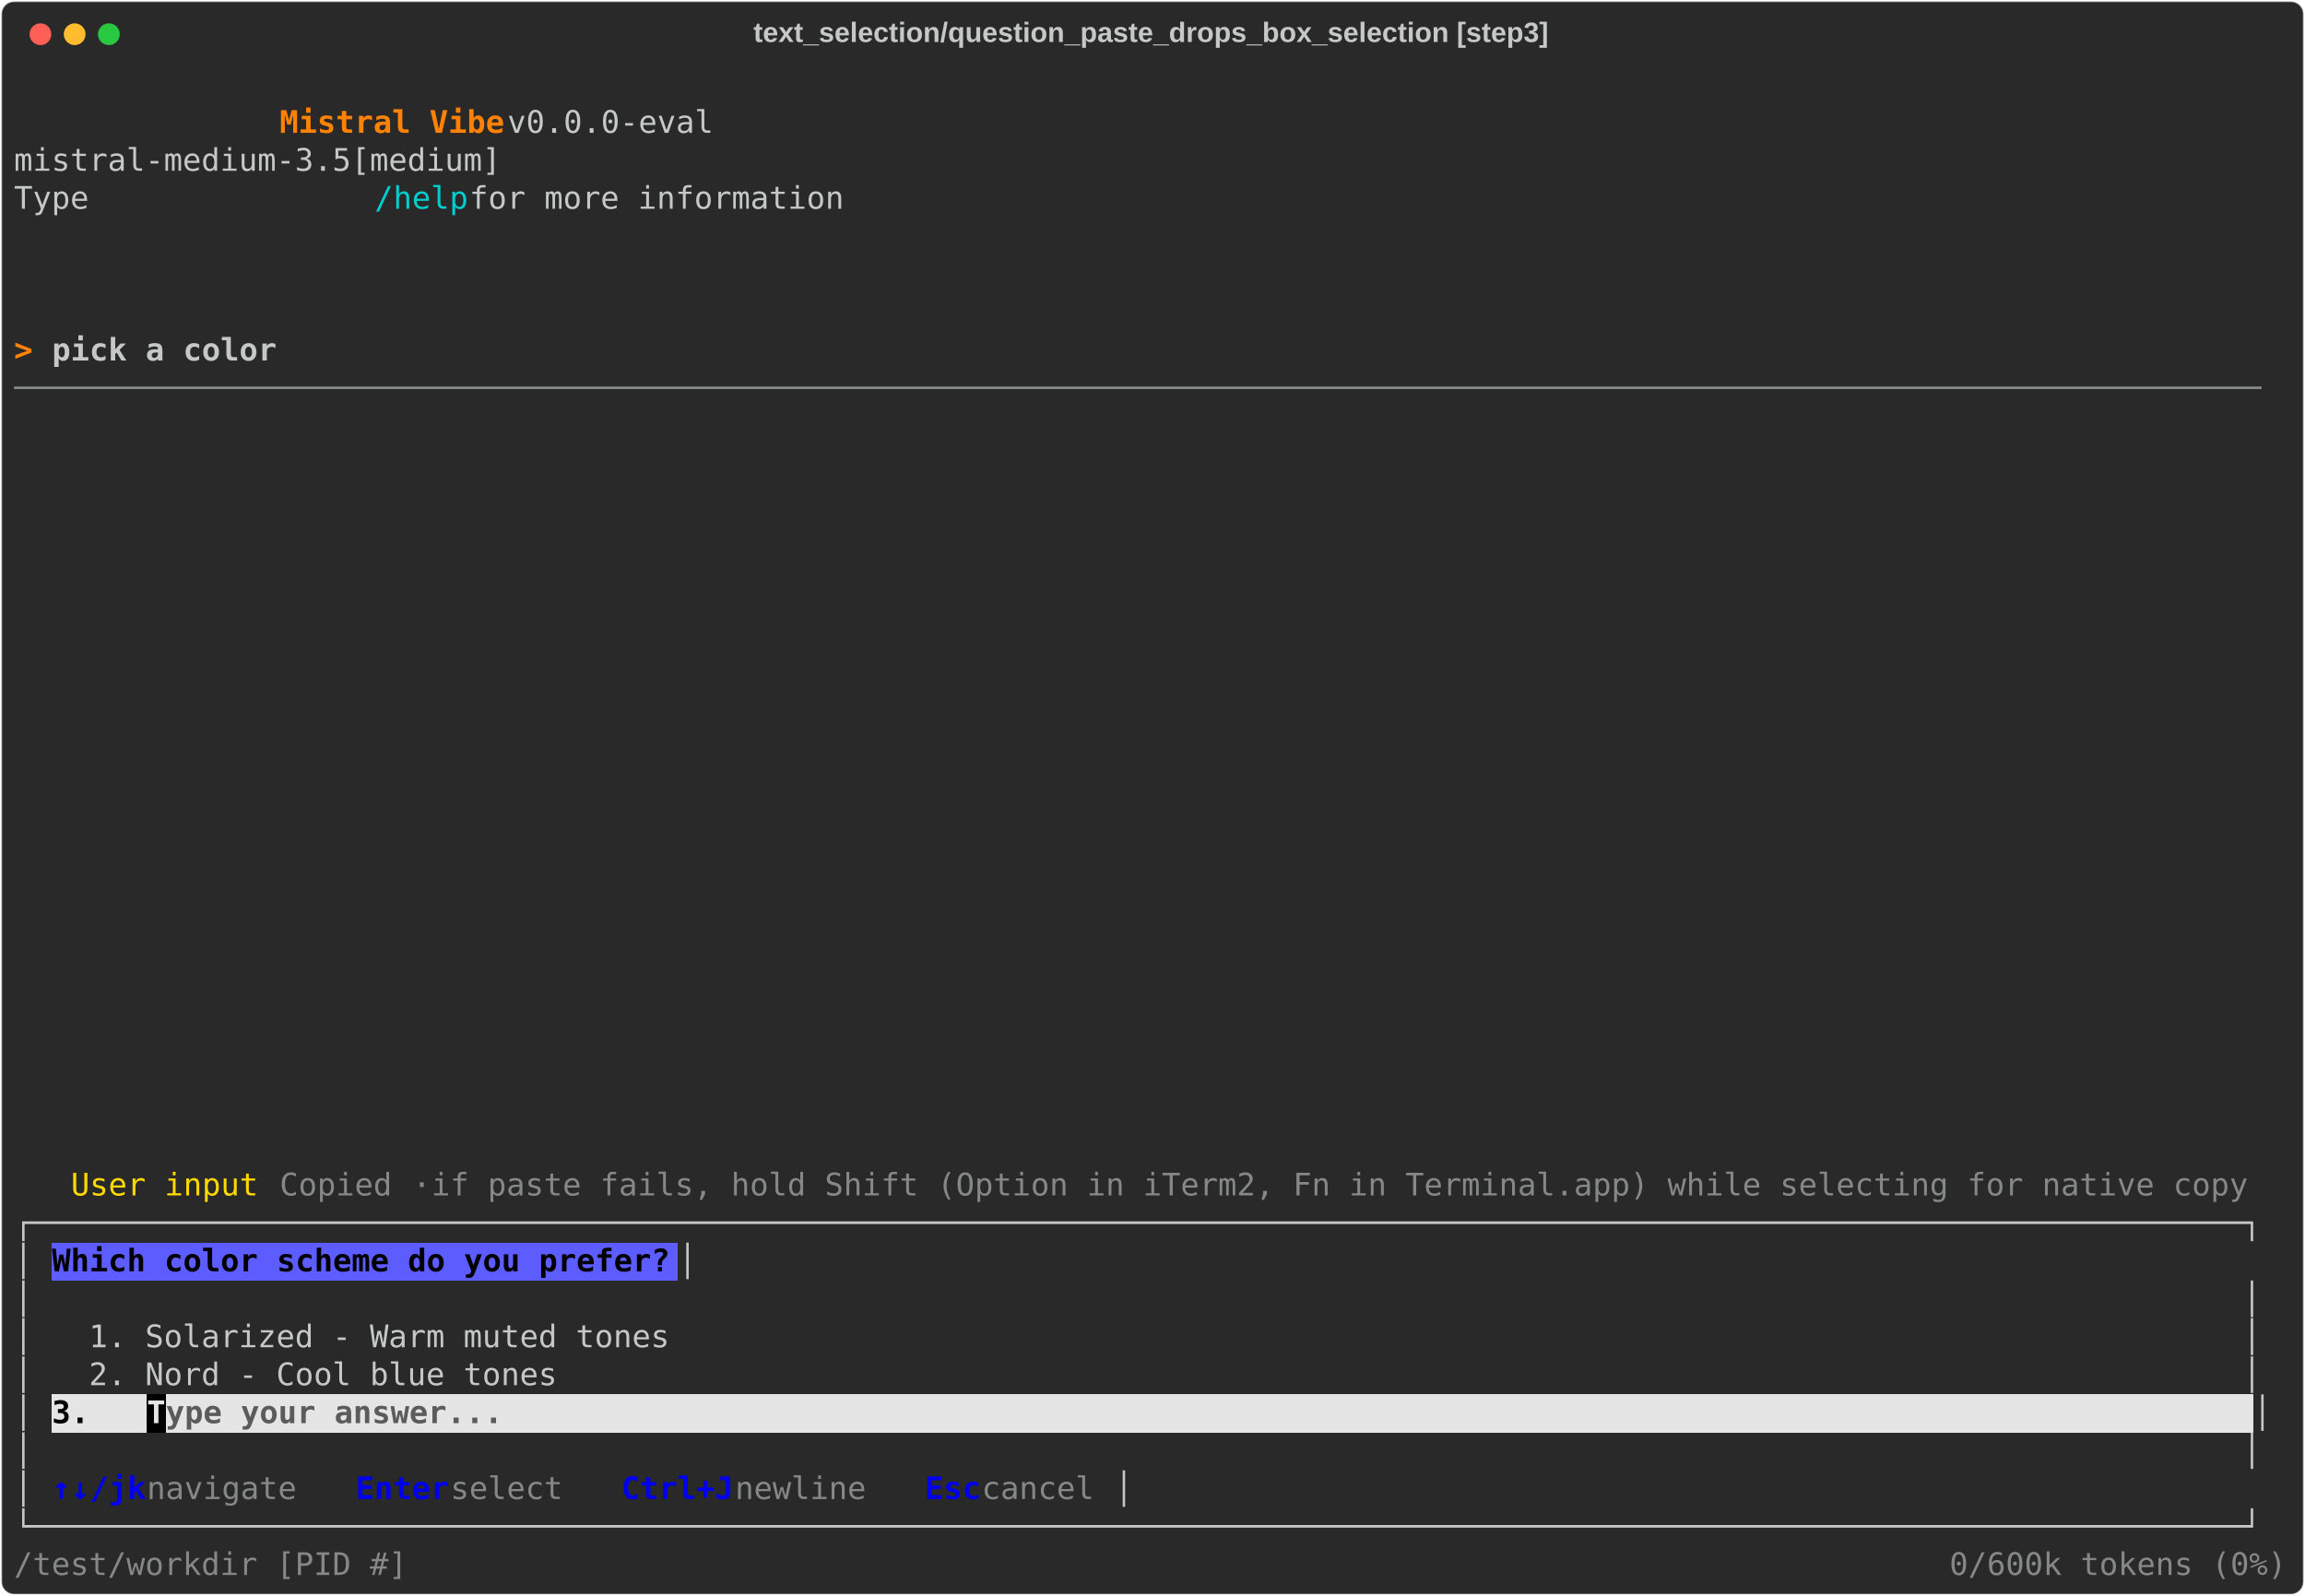
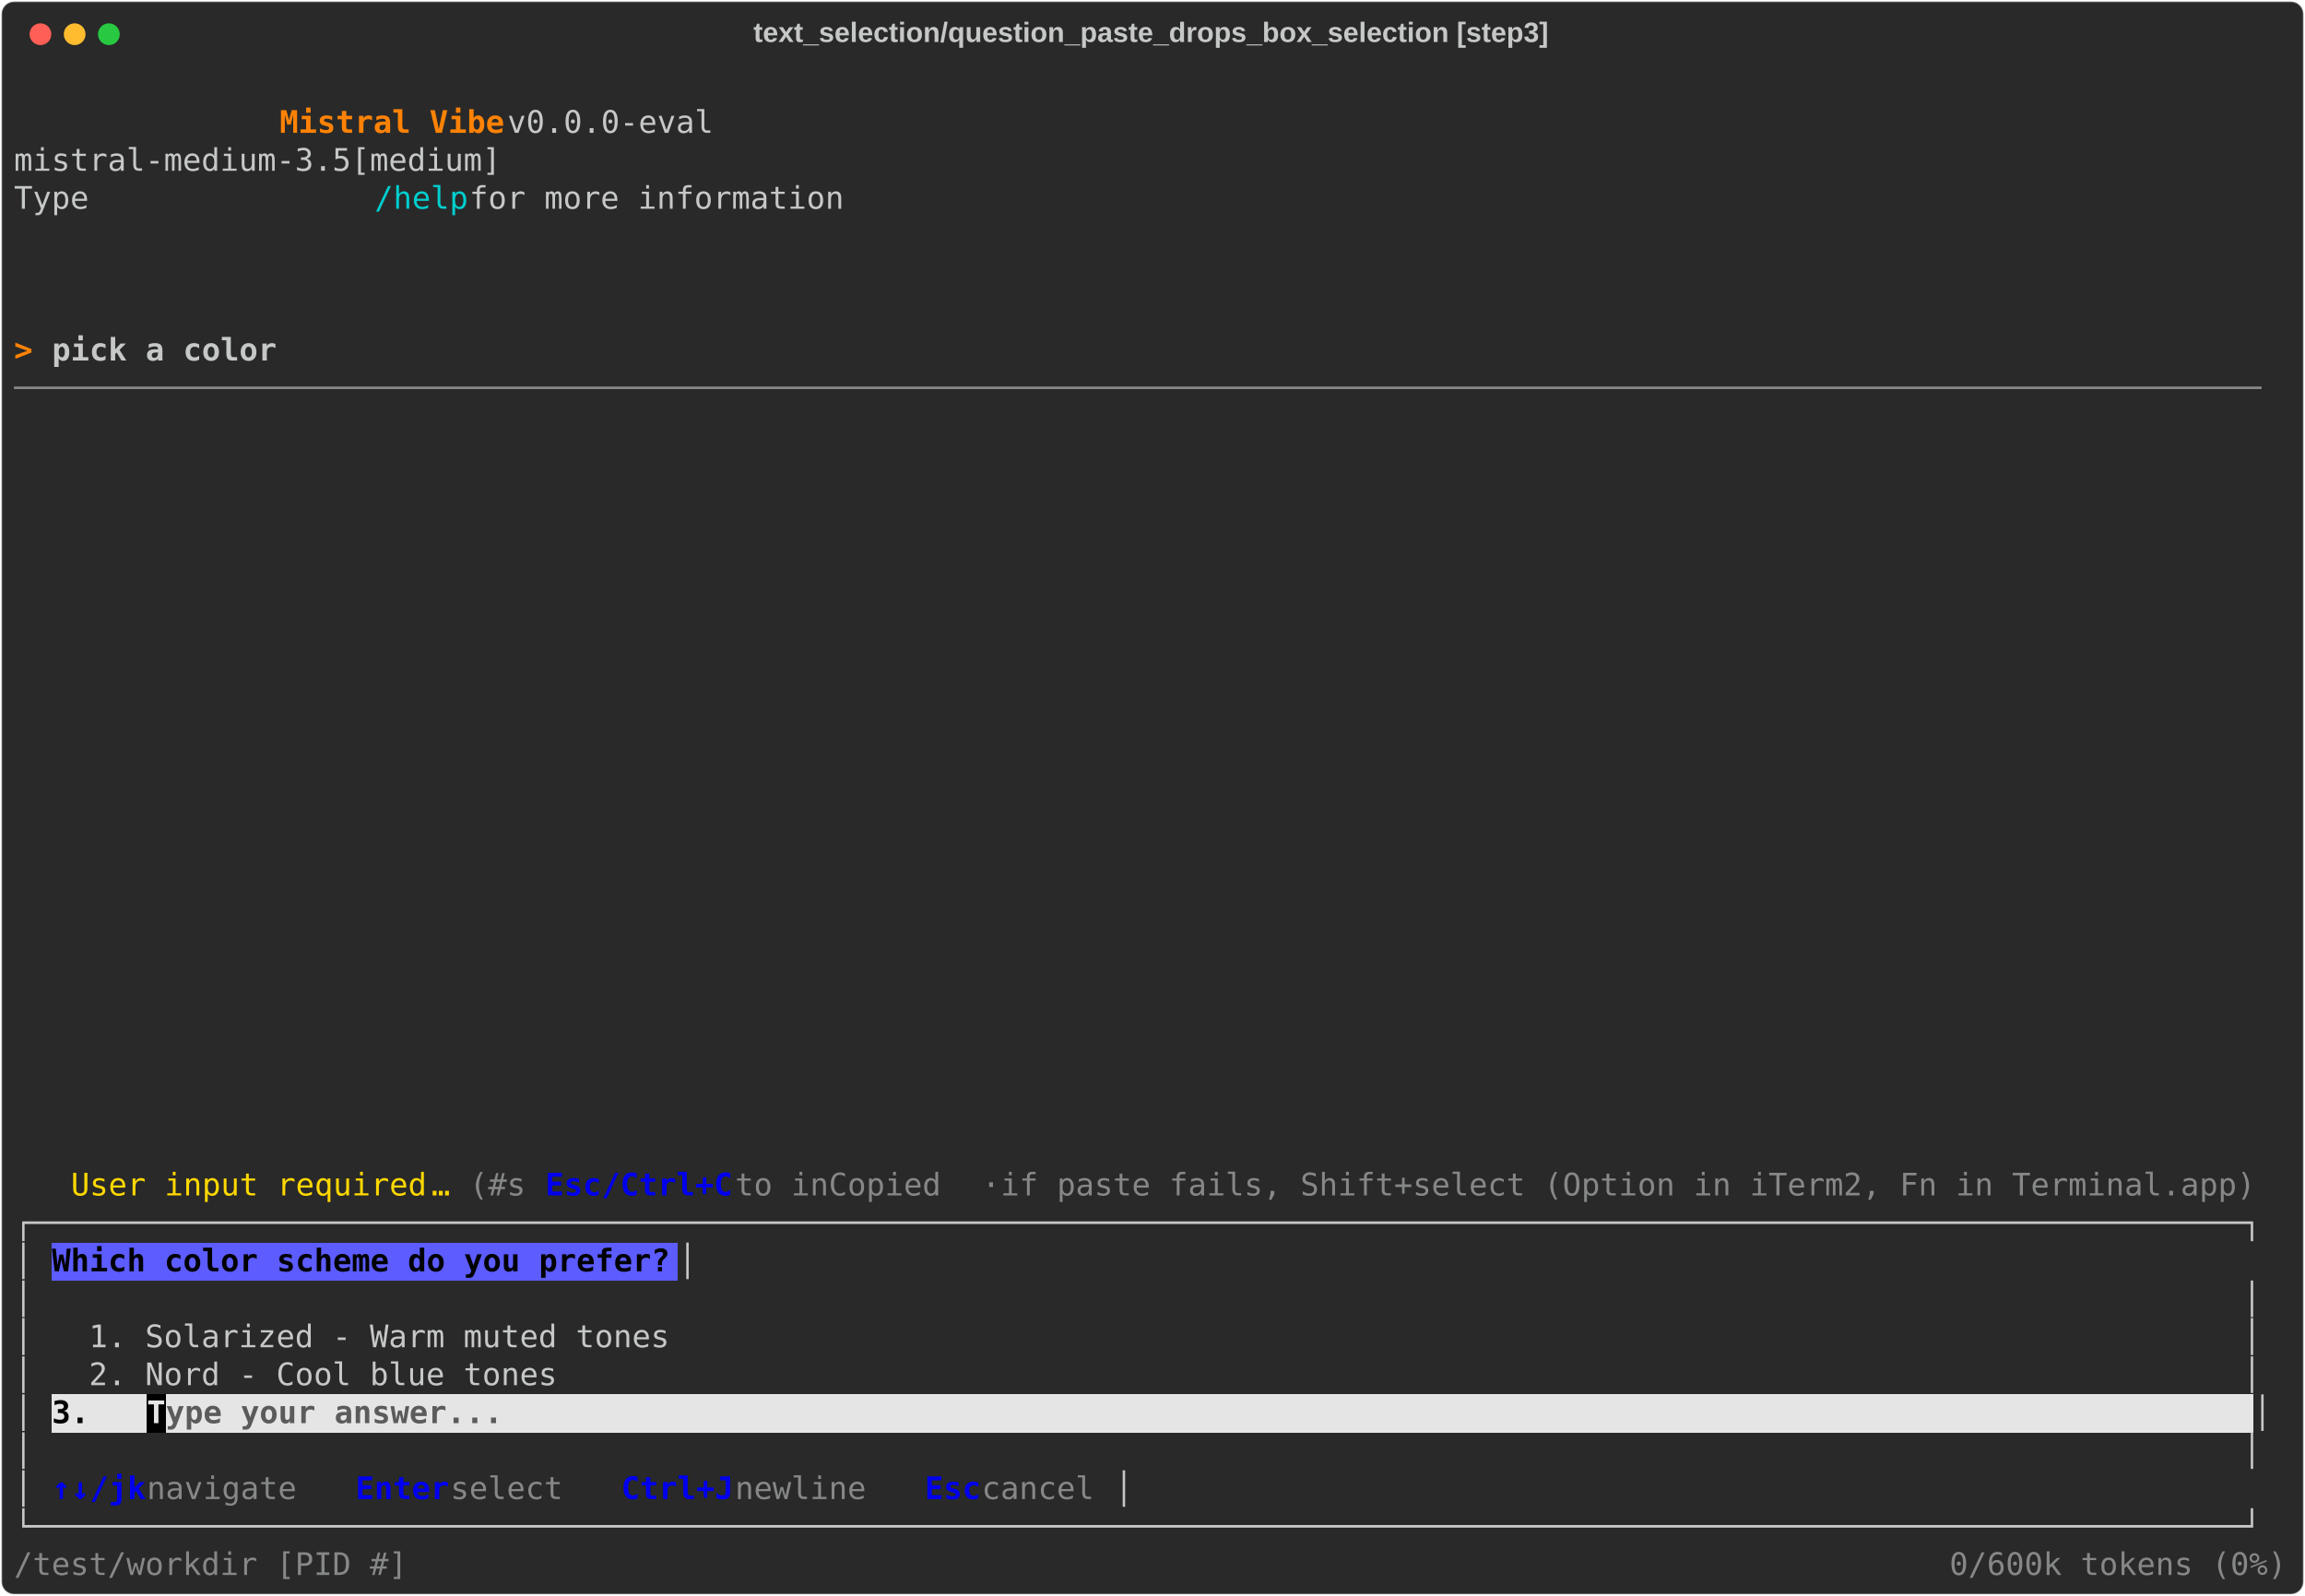
<svg xmlns="http://www.w3.org/2000/svg" class="rich-terminal" viewBox="0 0 1482 1026.0">
  <style>

    @font-face {
        font-family: "Fira Code";
        src: local("FiraCode-Regular"),
                url("https://cdnjs.cloudflare.com/ajax/libs/firacode/6.2.0/woff2/FiraCode-Regular.woff2") format("woff2"),
                url("https://cdnjs.cloudflare.com/ajax/libs/firacode/6.2.0/woff/FiraCode-Regular.woff") format("woff");
        font-style: normal;
        font-weight: 400;
    }
    @font-face {
        font-family: "Fira Code";
        src: local("FiraCode-Bold"),
                url("https://cdnjs.cloudflare.com/ajax/libs/firacode/6.2.0/woff2/FiraCode-Bold.woff2") format("woff2"),
                url("https://cdnjs.cloudflare.com/ajax/libs/firacode/6.2.0/woff/FiraCode-Bold.woff") format("woff");
        font-style: bold;
        font-weight: 700;
    }

    .vibe-matrix {
        font-family: Fira Code, monospace;
        font-size: 20px;
        line-height: 24.4px;
        font-variant-east-asian: full-width;
    }

    .vibe-title {
        font-size: 18px;
        font-weight: bold;
        font-family: arial;
    }

    .vibe-r1 { fill: #c5c8c6 }
.vibe-r2 { fill: #ff8205;font-weight: bold }
.vibe-r3 { fill: #00cdcd }
.vibe-r4 { fill: #c5c8c6;font-weight: bold }
.vibe-r5 { fill: #868887 }
.vibe-r6 { fill: #ffd800 }
- .vibe-r7 { fill: #000000;font-weight: bold }
- .vibe-r8 { fill: #e5e5e5;font-weight: bold }
- .vibe-r9 { fill: #5b5b5b;font-weight: bold }
- .vibe-r10 { fill: #0000ee;font-weight: bold }
+ .vibe-r7 { fill: #0000ee;font-weight: bold }
+ .vibe-r8 { fill: #000000;font-weight: bold }
+ .vibe-r9 { fill: #e5e5e5;font-weight: bold }
+ .vibe-r10 { fill: #5b5b5b;font-weight: bold }
    </style>
  <defs>
    <clipPath id="vibe-clip-terminal">
      <rect x="0" y="0" width="1463.0" height="975.0" />
    </clipPath>
    <clipPath id="vibe-line-0">
      <rect x="0" y="1.5" width="1464" height="24.65" />
    </clipPath>
    <clipPath id="vibe-line-1">
      <rect x="0" y="25.9" width="1464" height="24.65" />
    </clipPath>
    <clipPath id="vibe-line-2">
      <rect x="0" y="50.3" width="1464" height="24.65" />
    </clipPath>
    <clipPath id="vibe-line-3">
      <rect x="0" y="74.7" width="1464" height="24.65" />
    </clipPath>
    <clipPath id="vibe-line-4">
      <rect x="0" y="99.1" width="1464" height="24.65" />
    </clipPath>
    <clipPath id="vibe-line-5">
      <rect x="0" y="123.5" width="1464" height="24.65" />
    </clipPath>
    <clipPath id="vibe-line-6">
      <rect x="0" y="147.9" width="1464" height="24.65" />
    </clipPath>
    <clipPath id="vibe-line-7">
      <rect x="0" y="172.3" width="1464" height="24.65" />
    </clipPath>
    <clipPath id="vibe-line-8">
      <rect x="0" y="196.7" width="1464" height="24.65" />
    </clipPath>
    <clipPath id="vibe-line-9">
      <rect x="0" y="221.1" width="1464" height="24.65" />
    </clipPath>
    <clipPath id="vibe-line-10">
      <rect x="0" y="245.5" width="1464" height="24.65" />
    </clipPath>
    <clipPath id="vibe-line-11">
      <rect x="0" y="269.9" width="1464" height="24.65" />
    </clipPath>
    <clipPath id="vibe-line-12">
      <rect x="0" y="294.3" width="1464" height="24.65" />
    </clipPath>
    <clipPath id="vibe-line-13">
      <rect x="0" y="318.7" width="1464" height="24.65" />
    </clipPath>
    <clipPath id="vibe-line-14">
      <rect x="0" y="343.1" width="1464" height="24.65" />
    </clipPath>
    <clipPath id="vibe-line-15">
      <rect x="0" y="367.5" width="1464" height="24.65" />
    </clipPath>
    <clipPath id="vibe-line-16">
      <rect x="0" y="391.9" width="1464" height="24.65" />
    </clipPath>
    <clipPath id="vibe-line-17">
      <rect x="0" y="416.3" width="1464" height="24.65" />
    </clipPath>
    <clipPath id="vibe-line-18">
      <rect x="0" y="440.7" width="1464" height="24.65" />
    </clipPath>
    <clipPath id="vibe-line-19">
      <rect x="0" y="465.1" width="1464" height="24.65" />
    </clipPath>
    <clipPath id="vibe-line-20">
      <rect x="0" y="489.5" width="1464" height="24.65" />
    </clipPath>
    <clipPath id="vibe-line-21">
      <rect x="0" y="513.9" width="1464" height="24.65" />
    </clipPath>
    <clipPath id="vibe-line-22">
      <rect x="0" y="538.3" width="1464" height="24.65" />
    </clipPath>
    <clipPath id="vibe-line-23">
      <rect x="0" y="562.7" width="1464" height="24.65" />
    </clipPath>
    <clipPath id="vibe-line-24">
      <rect x="0" y="587.1" width="1464" height="24.65" />
    </clipPath>
    <clipPath id="vibe-line-25">
      <rect x="0" y="611.5" width="1464" height="24.65" />
    </clipPath>
    <clipPath id="vibe-line-26">
      <rect x="0" y="635.9" width="1464" height="24.65" />
    </clipPath>
    <clipPath id="vibe-line-27">
      <rect x="0" y="660.3" width="1464" height="24.65" />
    </clipPath>
    <clipPath id="vibe-line-28">
      <rect x="0" y="684.7" width="1464" height="24.65" />
    </clipPath>
    <clipPath id="vibe-line-29">
      <rect x="0" y="709.1" width="1464" height="24.65" />
    </clipPath>
    <clipPath id="vibe-line-30">
      <rect x="0" y="733.5" width="1464" height="24.65" />
    </clipPath>
    <clipPath id="vibe-line-31">
      <rect x="0" y="757.9" width="1464" height="24.65" />
    </clipPath>
    <clipPath id="vibe-line-32">
      <rect x="0" y="782.3" width="1464" height="24.65" />
    </clipPath>
    <clipPath id="vibe-line-33">
      <rect x="0" y="806.7" width="1464" height="24.65" />
    </clipPath>
    <clipPath id="vibe-line-34">
      <rect x="0" y="831.1" width="1464" height="24.65" />
    </clipPath>
    <clipPath id="vibe-line-35">
      <rect x="0" y="855.5" width="1464" height="24.65" />
    </clipPath>
    <clipPath id="vibe-line-36">
      <rect x="0" y="879.9" width="1464" height="24.65" />
    </clipPath>
    <clipPath id="vibe-line-37">
      <rect x="0" y="904.3" width="1464" height="24.65" />
    </clipPath>
    <clipPath id="vibe-line-38">
      <rect x="0" y="928.7" width="1464" height="24.65" />
    </clipPath>
  </defs>
  <rect fill="#292929" stroke="rgba(255,255,255,0.35)" stroke-width="1" x="1" y="1" width="1480" height="1024" rx="8" />
  <text class="vibe-title" fill="#c5c8c6" text-anchor="middle" x="740" y="27">text_selection/question_paste_drops_box_selection [step3]</text>
  <g transform="translate(26,22)">
    <circle cx="0" cy="0" r="7" fill="#ff5f57" />
    <circle cx="22" cy="0" r="7" fill="#febc2e" />
    <circle cx="44" cy="0" r="7" fill="#28c840" />
  </g>
  <g transform="translate(9, 41)" clip-path="url(#vibe-clip-terminal)">
    <rect fill="#5c5cff" x="24.4" y="757.9" width="402.6" height="24.65" shape-rendering="crispEdges" />
    <rect fill="#e5e5e5" x="24.4" y="855.5" width="61" height="24.65" shape-rendering="crispEdges" />
    <rect fill="#000000" x="85.4" y="855.5" width="12.2" height="24.65" shape-rendering="crispEdges" />
    <rect fill="#e5e5e5" x="97.6" y="855.5" width="219.6" height="24.65" shape-rendering="crispEdges" />
    <rect fill="#e5e5e5" x="317.2" y="855.5" width="1122.4" height="24.65" shape-rendering="crispEdges" />
    <g class="vibe-matrix">
      <text class="vibe-r1" x="1464" y="20" textLength="12.2" clip-path="url(#vibe-line-0)">
</text>
      <text class="vibe-r2" x="170.8 183 195.2 207.4 219.6 231.8 244 256.2 268.4 280.6 292.8 305" y="44.4" clip-path="url(#vibe-line-1)" style="font-variant-ligatures:none;font-kerning:none">Mistral Vibe</text>
      <text class="vibe-r1" x="317.2 329.4 341.6 353.8 366 378.2 390.4 402.6 414.8 427 439.2 451.4 463.6 475.8 488 500.2 512.4 524.6 536.8 549 561.2 573.4 585.6 597.8 610 622.2 634.4 646.6 658.8 671 683.2 695.4 707.6 719.8 732 744.2 756.4 768.6 780.8 793 805.2 817.4 829.6 841.8 854 866.2 878.4 890.6 902.8 915 927.2 939.4 951.6 963.8 976 988.2 1000.4 1012.6 1024.8 1037 1049.2 1061.4 1073.6 1085.8 1098 1110.2 1122.4 1134.6 1146.8 1159 1171.2 1183.4 1195.6 1207.8 1220 1232.2 1244.4 1256.6 1268.8 1281 1293.2 1305.4 1317.6 1329.8 1342 1354.2 1366.4 1378.6 1390.8 1403 1415.2 1427.4 1439.6 1451.8" y="44.4" clip-path="url(#vibe-line-1)" style="font-variant-ligatures:none;font-kerning:none"> v0.0.0-eval                                                                                  </text>
      <text class="vibe-r1" x="1464" y="44.4" textLength="12.2" clip-path="url(#vibe-line-1)">
</text>
      <text class="vibe-r1" x="0 12.2 24.4 36.6 48.8 61 73.2 85.4 97.6 109.8 122 134.2 146.4 158.6 170.8 183 195.2 207.4 219.6 231.8 244 256.2 268.4 280.6 292.8 305 317.2 329.4 341.6 353.8 366 378.2 390.4 402.6 414.8 427 439.2 451.4 463.6 475.8 488 500.2 512.4 524.6 536.8 549 561.2 573.4 585.6 597.8 610 622.2 634.4 646.6 658.8 671 683.2 695.4 707.6 719.8 732 744.2 756.4 768.6 780.8 793 805.2 817.4 829.6 841.8 854 866.2 878.4 890.6 902.8 915 927.2 939.4 951.6 963.8 976 988.2 1000.4 1012.6 1024.8 1037 1049.2 1061.4 1073.6 1085.8 1098 1110.2 1122.4 1134.6 1146.8 1159 1171.2 1183.4 1195.6 1207.8 1220 1232.2 1244.4 1256.6 1268.8 1281 1293.2 1305.4 1317.6 1329.8 1342 1354.2 1366.4 1378.6 1390.8 1403 1415.2 1427.4 1439.6 1451.8" y="68.8" clip-path="url(#vibe-line-2)" style="font-variant-ligatures:none;font-kerning:none">              mistral-medium-3.5[medium]                                                                                </text>
      <text class="vibe-r1" x="1464" y="68.8" textLength="12.2" clip-path="url(#vibe-line-2)">
</text>
      <text class="vibe-r1" x="0 12.2 24.4 36.6 48.8 61 73.2 85.4 97.6 109.8 122 134.2 146.4 158.6 170.8 183 195.2 207.4 219.6" y="93.2" clip-path="url(#vibe-line-3)" style="font-variant-ligatures:none;font-kerning:none">              Type </text>
      <text class="vibe-r3" x="231.8 244 256.2 268.4 280.6" y="93.2" clip-path="url(#vibe-line-3)" style="font-variant-ligatures:none;font-kerning:none">/help</text>
      <text class="vibe-r1" x="292.8 305 317.2 329.4 341.6 353.8 366 378.2 390.4 402.6 414.8 427 439.2 451.4 463.6 475.8 488 500.2 512.4 524.6 536.8 549 561.2 573.4 585.6 597.8 610 622.2 634.4 646.6 658.8 671 683.2 695.4 707.6 719.8 732 744.2 756.4 768.6 780.8 793 805.2 817.4 829.6 841.8 854 866.2 878.4 890.6 902.8 915 927.2 939.4 951.6 963.8 976 988.2 1000.4 1012.6 1024.8 1037 1049.2 1061.4 1073.6 1085.8 1098 1110.2 1122.4 1134.6 1146.8 1159 1171.2 1183.4 1195.6 1207.8 1220 1232.2 1244.4 1256.6 1268.8 1281 1293.2 1305.4 1317.6 1329.8 1342 1354.2 1366.4 1378.6 1390.8 1403 1415.2 1427.4 1439.6 1451.8" y="93.2" clip-path="url(#vibe-line-3)" style="font-variant-ligatures:none;font-kerning:none"> for more information                                                                           </text>
      <text class="vibe-r1" x="1464" y="93.2" textLength="12.2" clip-path="url(#vibe-line-3)">
</text>
      <text class="vibe-r1" x="1464" y="117.6" textLength="12.2" clip-path="url(#vibe-line-4)">
</text>
      <text class="vibe-r1" x="1464" y="142" textLength="12.2" clip-path="url(#vibe-line-5)">
</text>
      <text class="vibe-r1" x="1464" y="166.4" textLength="12.2" clip-path="url(#vibe-line-6)">
</text>
      <text class="vibe-r2" x="0 12.2" y="190.8" clip-path="url(#vibe-line-7)" style="font-variant-ligatures:none;font-kerning:none">&gt; </text>
      <text class="vibe-r4" x="24.4 36.6 48.8 61 73.2 85.4 97.6 109.8 122 134.2 146.4 158.6" y="190.8" clip-path="url(#vibe-line-7)" style="font-variant-ligatures:none;font-kerning:none">pick a color</text>
      <text class="vibe-r1" x="1464" y="190.8" textLength="12.2" clip-path="url(#vibe-line-7)">
</text>
      <text class="vibe-r5" x="0 12.2 24.4 36.6 48.8 61 73.2 85.4 97.6 109.8 122 134.2 146.4 158.6 170.8 183 195.2 207.4 219.6 231.8 244 256.2 268.4 280.6 292.8 305 317.2 329.4 341.6 353.8 366 378.2 390.4 402.6 414.8 427 439.2 451.4 463.6 475.8 488 500.2 512.4 524.6 536.8 549 561.2 573.4 585.6 597.8 610 622.2 634.4 646.6 658.8 671 683.2 695.4 707.6 719.8 732 744.2 756.4 768.6 780.8 793 805.2 817.4 829.6 841.8 854 866.2 878.4 890.6 902.8 915 927.2 939.4 951.6 963.8 976 988.2 1000.4 1012.6 1024.8 1037 1049.2 1061.4 1073.6 1085.8 1098 1110.2 1122.4 1134.6 1146.8 1159 1171.2 1183.4 1195.6 1207.8 1220 1232.2 1244.4 1256.6 1268.8 1281 1293.2 1305.4 1317.6 1329.8 1342 1354.2 1366.4 1378.6 1390.8 1403 1415.2 1427.4 1439.6 1451.8" y="215.2" clip-path="url(#vibe-line-8)" style="font-variant-ligatures:none;font-kerning:none">────────────────────────────────────────────────────────────────────────────────────────────────────────────────────────</text>
      <text class="vibe-r1" x="1464" y="215.2" textLength="12.2" clip-path="url(#vibe-line-8)">
</text>
      <text class="vibe-r1" x="1464" y="239.6" textLength="12.2" clip-path="url(#vibe-line-9)">
</text>
      <text class="vibe-r1" x="1464" y="264" textLength="12.2" clip-path="url(#vibe-line-10)">
</text>
      <text class="vibe-r1" x="1464" y="288.4" textLength="12.2" clip-path="url(#vibe-line-11)">
</text>
      <text class="vibe-r1" x="1464" y="312.8" textLength="12.2" clip-path="url(#vibe-line-12)">
</text>
      <text class="vibe-r1" x="1464" y="337.2" textLength="12.2" clip-path="url(#vibe-line-13)">
</text>
      <text class="vibe-r1" x="1464" y="361.6" textLength="12.2" clip-path="url(#vibe-line-14)">
</text>
      <text class="vibe-r1" x="1464" y="386" textLength="12.2" clip-path="url(#vibe-line-15)">
</text>
      <text class="vibe-r1" x="1464" y="410.4" textLength="12.2" clip-path="url(#vibe-line-16)">
</text>
      <text class="vibe-r1" x="1464" y="434.8" textLength="12.2" clip-path="url(#vibe-line-17)">
</text>
      <text class="vibe-r1" x="1464" y="459.2" textLength="12.2" clip-path="url(#vibe-line-18)">
</text>
      <text class="vibe-r1" x="1464" y="483.6" textLength="12.2" clip-path="url(#vibe-line-19)">
</text>
      <text class="vibe-r1" x="1464" y="508" textLength="12.2" clip-path="url(#vibe-line-20)">
</text>
      <text class="vibe-r1" x="1464" y="532.4" textLength="12.2" clip-path="url(#vibe-line-21)">
</text>
      <text class="vibe-r1" x="1464" y="556.8" textLength="12.2" clip-path="url(#vibe-line-22)">
</text>
      <text class="vibe-r1" x="1464" y="581.2" textLength="12.2" clip-path="url(#vibe-line-23)">
</text>
      <text class="vibe-r1" x="1464" y="605.6" textLength="12.2" clip-path="url(#vibe-line-24)">
</text>
      <text class="vibe-r1" x="1464" y="630" textLength="12.2" clip-path="url(#vibe-line-25)">
</text>
      <text class="vibe-r1" x="1464" y="654.4" textLength="12.2" clip-path="url(#vibe-line-26)">
</text>
      <text class="vibe-r1" x="1464" y="678.8" textLength="12.2" clip-path="url(#vibe-line-27)">
</text>
      <text class="vibe-r1" x="1464" y="703.2" textLength="12.2" clip-path="url(#vibe-line-28)">
</text>
-       <text class="vibe-r6" x="36.6 48.8 61 73.2 85.4 97.6 109.8 122 134.2 146.4 158.6" y="727.6" clip-path="url(#vibe-line-29)" style="font-variant-ligatures:none;font-kerning:none">User input </text>
-       <text class="vibe-r5" x="170.8 183 195.2 207.4 219.6 231.8 244" y="727.6" clip-path="url(#vibe-line-29)" style="font-variant-ligatures:none;font-kerning:none">Copied </text>
-       <text class="vibe-r5" x="256.2" y="727.6" textLength="12.2" clip-path="url(#vibe-line-29)">·</text>
-       <text class="vibe-r5" x="268.4 280.6 292.8 305 317.2 329.4 341.6 353.8 366 378.2 390.4 402.6 414.8 427 439.2 451.4 463.6 475.8 488 500.2 512.4 524.6 536.8 549 561.2 573.4 585.6 597.8 610 622.2 634.4 646.6 658.8 671 683.2 695.4 707.6 719.8 732 744.2 756.4 768.6 780.8 793 805.2 817.4 829.6 841.8 854 866.2 878.4 890.6 902.8 915 927.2 939.4 951.6 963.8 976 988.2 1000.4 1012.6 1024.8 1037 1049.2 1061.4 1073.6 1085.8 1098 1110.2 1122.4 1134.6 1146.8 1159 1171.2 1183.4 1195.6 1207.8 1220 1232.2 1244.4 1256.6 1268.8 1281 1293.2 1305.4 1317.6 1329.8 1342 1354.2 1366.4 1378.6 1390.8 1403 1415.2 1427.4 1439.6 1451.8" y="727.6" clip-path="url(#vibe-line-29)" style="font-variant-ligatures:none;font-kerning:none"> if paste fails, hold Shift (Option in iTerm2, Fn in Terminal.app) while selecting for native copy</text>
+       <text class="vibe-r6" x="36.6 48.8 61 73.2 85.4 97.6 109.8 122 134.2 146.4 158.6 170.8 183 195.2 207.4 219.6 231.8 244 256.2" y="727.6" clip-path="url(#vibe-line-29)" style="font-variant-ligatures:none;font-kerning:none">User input required</text>
+       <text class="vibe-r6" x="268.4" y="727.6" textLength="12.2" clip-path="url(#vibe-line-29)">…</text>
+       <text class="vibe-r5" x="292.8 305 317.2 329.4" y="727.6" clip-path="url(#vibe-line-29)" style="font-variant-ligatures:none;font-kerning:none">(#s </text>
+       <text class="vibe-r7" x="341.6 353.8 366 378.2 390.4 402.6 414.8 427 439.2 451.4" y="727.6" clip-path="url(#vibe-line-29)" style="font-variant-ligatures:none;font-kerning:none">Esc/Ctrl+C</text>
+       <text class="vibe-r5" x="463.6 475.8 488 500.2 512.4 524.6 536.8 549 561.2 573.4 585.6 597.8 610" y="727.6" clip-path="url(#vibe-line-29)" style="font-variant-ligatures:none;font-kerning:none"> to inCopied </text>
+       <text class="vibe-r5" x="622.2" y="727.6" textLength="12.2" clip-path="url(#vibe-line-29)">·</text>
+       <text class="vibe-r5" x="634.4 646.6 658.8 671 683.2 695.4 707.6 719.8 732 744.2 756.4 768.6 780.8 793 805.2 817.4 829.6 841.8 854 866.2 878.4 890.6 902.8 915 927.2 939.4 951.6 963.8 976 988.2 1000.4 1012.6 1024.8 1037 1049.2 1061.4 1073.6 1085.8 1098 1110.2 1122.4 1134.6 1146.8 1159 1171.2 1183.4 1195.6 1207.8 1220 1232.2 1244.4 1256.6 1268.8 1281 1293.2 1305.4 1317.6 1329.8 1342 1354.2 1366.4 1378.6 1390.8 1403 1415.2 1427.4 1439.6 1451.8" y="727.6" clip-path="url(#vibe-line-29)" style="font-variant-ligatures:none;font-kerning:none"> if paste fails, Shift+select (Option in iTerm2, Fn in Terminal.app)</text>
      <text class="vibe-r1" x="1464" y="727.6" textLength="12.2" clip-path="url(#vibe-line-29)">
</text>
      <text class="vibe-r1" x="0 12.2 24.4 36.6 48.8 61 73.2 85.4 97.6 109.8 122 134.2 146.4 158.6 170.8 183 195.2 207.4 219.6 231.8 244 256.2 268.4 280.6 292.8 305 317.2 329.4 341.6 353.8 366 378.2 390.4 402.6 414.8 427 439.2 451.4 463.6 475.8 488 500.2 512.4 524.6 536.8 549 561.2 573.4 585.6 597.8 610 622.2 634.4 646.6 658.8 671 683.2 695.4 707.6 719.8 732 744.2 756.4 768.6 780.8 793 805.2 817.4 829.6 841.8 854 866.2 878.4 890.6 902.8 915 927.2 939.4 951.6 963.8 976 988.2 1000.4 1012.6 1024.8 1037 1049.2 1061.4 1073.6 1085.8 1098 1110.2 1122.4 1134.6 1146.8 1159 1171.2 1183.4 1195.6 1207.8 1220 1232.2 1244.4 1256.6 1268.8 1281 1293.2 1305.4 1317.6 1329.8 1342 1354.2 1366.4 1378.6 1390.8 1403 1415.2 1427.4 1439.6 1451.8" y="752" clip-path="url(#vibe-line-30)" style="font-variant-ligatures:none;font-kerning:none">┌──────────────────────────────────────────────────────────────────────────────────────────────────────────────────────┐</text>
      <text class="vibe-r1" x="1464" y="752" textLength="12.2" clip-path="url(#vibe-line-30)">
</text>
      <text class="vibe-r1" x="0 12.2" y="776.4" clip-path="url(#vibe-line-31)" style="font-variant-ligatures:none;font-kerning:none">│ </text>
-       <text class="vibe-r7" x="24.4 36.6 48.8 61 73.2 85.4 97.6 109.8 122 134.2 146.4 158.6 170.8 183 195.2 207.4 219.6 231.8 244 256.2 268.4 280.6 292.8 305 317.2 329.4 341.6 353.8 366 378.2 390.4 402.6 414.8" y="776.4" clip-path="url(#vibe-line-31)" style="font-variant-ligatures:none;font-kerning:none">Which color scheme do you prefer?</text>
+       <text class="vibe-r8" x="24.4 36.6 48.8 61 73.2 85.4 97.6 109.8 122 134.2 146.4 158.6 170.8 183 195.2 207.4 219.6 231.8 244 256.2 268.4 280.6 292.8 305 317.2 329.4 341.6 353.8 366 378.2 390.4 402.6 414.8" y="776.4" clip-path="url(#vibe-line-31)" style="font-variant-ligatures:none;font-kerning:none">Which color scheme do you prefer?</text>
      <text class="vibe-r1" x="427 439.2 451.4 463.6 475.8 488 500.2 512.4 524.6 536.8 549 561.2 573.4 585.6 597.8 610 622.2 634.4 646.6 658.8 671 683.2 695.4 707.6 719.8 732 744.2 756.4 768.6 780.8 793 805.2 817.4 829.6 841.8 854 866.2 878.4 890.6 902.8 915 927.2 939.4 951.6 963.8 976 988.2 1000.4 1012.6 1024.8 1037 1049.2 1061.4 1073.6 1085.8 1098 1110.2 1122.4 1134.6 1146.8 1159 1171.2 1183.4 1195.6 1207.8 1220 1232.2 1244.4 1256.6 1268.8 1281 1293.2 1305.4 1317.6 1329.8 1342 1354.2 1366.4 1378.6 1390.8 1403 1415.2 1427.4 1439.6 1451.8" y="776.4" clip-path="url(#vibe-line-31)" style="font-variant-ligatures:none;font-kerning:none">                                                                                    │</text>
      <text class="vibe-r1" x="1464" y="776.4" textLength="12.2" clip-path="url(#vibe-line-31)">
</text>
      <text class="vibe-r1" x="0 12.2 24.4 36.6 48.8 61 73.2 85.4 97.6 109.8 122 134.2 146.4 158.6 170.8 183 195.2 207.4 219.6 231.8 244 256.2 268.4 280.6 292.8 305 317.2 329.4 341.6 353.8 366 378.2 390.4 402.6 414.8 427 439.2 451.4 463.6 475.8 488 500.2 512.4 524.6 536.8 549 561.2 573.4 585.6 597.8 610 622.2 634.4 646.6 658.8 671 683.2 695.4 707.6 719.8 732 744.2 756.4 768.6 780.8 793 805.2 817.4 829.6 841.8 854 866.2 878.4 890.6 902.8 915 927.2 939.4 951.6 963.8 976 988.2 1000.4 1012.6 1024.8 1037 1049.2 1061.4 1073.6 1085.8 1098 1110.2 1122.4 1134.6 1146.8 1159 1171.2 1183.4 1195.6 1207.8 1220 1232.2 1244.4 1256.6 1268.8 1281 1293.2 1305.4 1317.6 1329.8 1342 1354.2 1366.4 1378.6 1390.8 1403 1415.2 1427.4 1439.6 1451.8" y="800.8" clip-path="url(#vibe-line-32)" style="font-variant-ligatures:none;font-kerning:none">│                                                                                                                      │</text>
      <text class="vibe-r1" x="1464" y="800.8" textLength="12.2" clip-path="url(#vibe-line-32)">
</text>
      <text class="vibe-r1" x="0 12.2 24.4 36.6 48.8 61 73.2 85.4 97.6 109.8 122 134.2 146.4 158.6 170.8 183 195.2 207.4 219.6 231.8 244 256.2 268.4 280.6 292.8 305 317.2 329.4 341.6 353.8 366 378.2 390.4 402.6 414.8 427 439.2 451.4 463.6 475.8 488 500.2 512.4 524.6 536.8 549 561.2 573.4 585.6 597.8 610 622.2 634.4 646.6 658.8 671 683.2 695.4 707.6 719.8 732 744.2 756.4 768.6 780.8 793 805.2 817.4 829.6 841.8 854 866.2 878.4 890.6 902.8 915 927.2 939.4 951.6 963.8 976 988.2 1000.4 1012.6 1024.8 1037 1049.2 1061.4 1073.6 1085.8 1098 1110.2 1122.4 1134.6 1146.8 1159 1171.2 1183.4 1195.6 1207.8 1220 1232.2 1244.4 1256.6 1268.8 1281 1293.2 1305.4 1317.6 1329.8 1342 1354.2 1366.4 1378.6 1390.8 1403 1415.2 1427.4 1439.6 1451.8" y="825.2" clip-path="url(#vibe-line-33)" style="font-variant-ligatures:none;font-kerning:none">│   1. Solarized - Warm muted tones                                                                                    │</text>
      <text class="vibe-r1" x="1464" y="825.2" textLength="12.2" clip-path="url(#vibe-line-33)">
</text>
      <text class="vibe-r1" x="0 12.2 24.4 36.6 48.8 61 73.2 85.4 97.6 109.8 122 134.2 146.4 158.6 170.8 183 195.2 207.4 219.6 231.8 244 256.2 268.4 280.6 292.8 305 317.2 329.4 341.6 353.8 366 378.2 390.4 402.6 414.8 427 439.2 451.4 463.6 475.8 488 500.2 512.4 524.6 536.8 549 561.2 573.4 585.6 597.8 610 622.2 634.4 646.6 658.8 671 683.2 695.4 707.6 719.8 732 744.2 756.4 768.6 780.8 793 805.2 817.4 829.6 841.8 854 866.2 878.4 890.6 902.8 915 927.2 939.4 951.6 963.8 976 988.2 1000.4 1012.6 1024.8 1037 1049.2 1061.4 1073.6 1085.8 1098 1110.2 1122.4 1134.6 1146.8 1159 1171.2 1183.4 1195.6 1207.8 1220 1232.2 1244.4 1256.6 1268.8 1281 1293.2 1305.4 1317.6 1329.8 1342 1354.2 1366.4 1378.6 1390.8 1403 1415.2 1427.4 1439.6 1451.8" y="849.6" clip-path="url(#vibe-line-34)" style="font-variant-ligatures:none;font-kerning:none">│   2. Nord - Cool blue tones                                                                                          │</text>
      <text class="vibe-r1" x="1464" y="849.6" textLength="12.2" clip-path="url(#vibe-line-34)">
</text>
      <text class="vibe-r1" x="0 12.2" y="874" clip-path="url(#vibe-line-35)" style="font-variant-ligatures:none;font-kerning:none">│ </text>
-       <text class="vibe-r7" x="24.4 36.6 48.8 61 73.2" y="874" clip-path="url(#vibe-line-35)" style="font-variant-ligatures:none;font-kerning:none">  3. </text>
-       <text class="vibe-r8" x="85.4" y="874" textLength="12.2" clip-path="url(#vibe-line-35)">T</text>
-       <text class="vibe-r9" x="97.6 109.8 122 134.2 146.4 158.6 170.8 183 195.2 207.4 219.6 231.8 244 256.2 268.4 280.6 292.8 305" y="874" clip-path="url(#vibe-line-35)" style="font-variant-ligatures:none;font-kerning:none">ype your answer...</text>
+       <text class="vibe-r8" x="24.4 36.6 48.8 61 73.2" y="874" clip-path="url(#vibe-line-35)" style="font-variant-ligatures:none;font-kerning:none">  3. </text>
+       <text class="vibe-r9" x="85.4" y="874" textLength="12.2" clip-path="url(#vibe-line-35)">T</text>
+       <text class="vibe-r10" x="97.6 109.8 122 134.2 146.4 158.6 170.8 183 195.2 207.4 219.6 231.8 244 256.2 268.4 280.6 292.8 305" y="874" clip-path="url(#vibe-line-35)" style="font-variant-ligatures:none;font-kerning:none">ype your answer...</text>
      <text class="vibe-r1" x="1439.6 1451.8" y="874" clip-path="url(#vibe-line-35)" style="font-variant-ligatures:none;font-kerning:none"> │</text>
      <text class="vibe-r1" x="1464" y="874" textLength="12.2" clip-path="url(#vibe-line-35)">
</text>
      <text class="vibe-r1" x="0 12.2 24.4 36.6 48.8 61 73.2 85.4 97.6 109.8 122 134.2 146.4 158.6 170.8 183 195.2 207.4 219.6 231.8 244 256.2 268.4 280.6 292.8 305 317.2 329.4 341.6 353.8 366 378.2 390.4 402.6 414.8 427 439.2 451.4 463.6 475.8 488 500.2 512.4 524.6 536.8 549 561.2 573.4 585.6 597.8 610 622.2 634.4 646.6 658.8 671 683.2 695.4 707.6 719.8 732 744.2 756.4 768.6 780.8 793 805.2 817.4 829.6 841.8 854 866.2 878.4 890.6 902.8 915 927.2 939.4 951.6 963.8 976 988.2 1000.4 1012.6 1024.8 1037 1049.2 1061.4 1073.6 1085.8 1098 1110.2 1122.4 1134.6 1146.8 1159 1171.2 1183.4 1195.6 1207.8 1220 1232.2 1244.4 1256.6 1268.8 1281 1293.2 1305.4 1317.6 1329.8 1342 1354.2 1366.4 1378.6 1390.8 1403 1415.2 1427.4 1439.6 1451.8" y="898.4" clip-path="url(#vibe-line-36)" style="font-variant-ligatures:none;font-kerning:none">│                                                                                                                      │</text>
      <text class="vibe-r1" x="1464" y="898.4" textLength="12.2" clip-path="url(#vibe-line-36)">
</text>
      <text class="vibe-r1" x="0 12.2" y="922.8" clip-path="url(#vibe-line-37)" style="font-variant-ligatures:none;font-kerning:none">│ </text>
-       <text class="vibe-r10" x="24.4" y="922.8" textLength="12.2" clip-path="url(#vibe-line-37)">↑</text>
-       <text class="vibe-r10" x="36.6" y="922.8" textLength="12.2" clip-path="url(#vibe-line-37)">↓</text>
-       <text class="vibe-r10" x="48.8 61 73.2" y="922.8" clip-path="url(#vibe-line-37)" style="font-variant-ligatures:none;font-kerning:none">/jk</text>
+       <text class="vibe-r7" x="24.4" y="922.8" textLength="12.2" clip-path="url(#vibe-line-37)">↑</text>
+       <text class="vibe-r7" x="36.6" y="922.8" textLength="12.2" clip-path="url(#vibe-line-37)">↓</text>
+       <text class="vibe-r7" x="48.8 61 73.2" y="922.8" clip-path="url(#vibe-line-37)" style="font-variant-ligatures:none;font-kerning:none">/jk</text>
      <text class="vibe-r5" x="85.4 97.6 109.8 122 134.2 146.4 158.6 170.8 183 195.2 207.4" y="922.8" clip-path="url(#vibe-line-37)" style="font-variant-ligatures:none;font-kerning:none"> navigate  </text>
-       <text class="vibe-r10" x="219.6 231.8 244 256.2 268.4" y="922.8" clip-path="url(#vibe-line-37)" style="font-variant-ligatures:none;font-kerning:none">Enter</text>
+       <text class="vibe-r7" x="219.6 231.8 244 256.2 268.4" y="922.8" clip-path="url(#vibe-line-37)" style="font-variant-ligatures:none;font-kerning:none">Enter</text>
      <text class="vibe-r5" x="280.6 292.8 305 317.2 329.4 341.6 353.8 366 378.2" y="922.8" clip-path="url(#vibe-line-37)" style="font-variant-ligatures:none;font-kerning:none"> select  </text>
-       <text class="vibe-r10" x="390.4 402.6 414.8 427 439.2 451.4" y="922.8" clip-path="url(#vibe-line-37)" style="font-variant-ligatures:none;font-kerning:none">Ctrl+J</text>
+       <text class="vibe-r7" x="390.4 402.6 414.8 427 439.2 451.4" y="922.8" clip-path="url(#vibe-line-37)" style="font-variant-ligatures:none;font-kerning:none">Ctrl+J</text>
      <text class="vibe-r5" x="463.6 475.8 488 500.2 512.4 524.6 536.8 549 561.2 573.4" y="922.8" clip-path="url(#vibe-line-37)" style="font-variant-ligatures:none;font-kerning:none"> newline  </text>
-       <text class="vibe-r10" x="585.6 597.8 610" y="922.8" clip-path="url(#vibe-line-37)" style="font-variant-ligatures:none;font-kerning:none">Esc</text>
+       <text class="vibe-r7" x="585.6 597.8 610" y="922.8" clip-path="url(#vibe-line-37)" style="font-variant-ligatures:none;font-kerning:none">Esc</text>
      <text class="vibe-r5" x="622.2 634.4 646.6 658.8 671 683.2 695.4" y="922.8" clip-path="url(#vibe-line-37)" style="font-variant-ligatures:none;font-kerning:none"> cancel</text>
      <text class="vibe-r1" x="707.6 719.8 732 744.2 756.4 768.6 780.8 793 805.2 817.4 829.6 841.8 854 866.2 878.4 890.6 902.8 915 927.2 939.4 951.6 963.8 976 988.2 1000.4 1012.6 1024.8 1037 1049.2 1061.4 1073.6 1085.8 1098 1110.2 1122.4 1134.6 1146.8 1159 1171.2 1183.4 1195.6 1207.8 1220 1232.2 1244.4 1256.6 1268.8 1281 1293.2 1305.4 1317.6 1329.8 1342 1354.2 1366.4 1378.6 1390.8 1403 1415.2 1427.4 1439.6 1451.8" y="922.8" clip-path="url(#vibe-line-37)" style="font-variant-ligatures:none;font-kerning:none">                                                             │</text>
      <text class="vibe-r1" x="1464" y="922.8" textLength="12.2" clip-path="url(#vibe-line-37)">
</text>
      <text class="vibe-r1" x="0 12.2 24.4 36.6 48.8 61 73.2 85.4 97.6 109.8 122 134.2 146.4 158.6 170.8 183 195.2 207.4 219.6 231.8 244 256.2 268.4 280.6 292.8 305 317.2 329.4 341.6 353.8 366 378.2 390.4 402.6 414.8 427 439.2 451.4 463.6 475.8 488 500.2 512.4 524.6 536.8 549 561.2 573.4 585.6 597.8 610 622.2 634.4 646.6 658.8 671 683.2 695.4 707.6 719.8 732 744.2 756.4 768.6 780.8 793 805.2 817.4 829.6 841.8 854 866.2 878.4 890.6 902.8 915 927.2 939.4 951.6 963.8 976 988.2 1000.4 1012.6 1024.8 1037 1049.2 1061.4 1073.6 1085.8 1098 1110.2 1122.4 1134.6 1146.8 1159 1171.2 1183.4 1195.6 1207.8 1220 1232.2 1244.4 1256.6 1268.8 1281 1293.2 1305.4 1317.6 1329.8 1342 1354.2 1366.4 1378.6 1390.8 1403 1415.2 1427.4 1439.6 1451.8" y="947.2" clip-path="url(#vibe-line-38)" style="font-variant-ligatures:none;font-kerning:none">└──────────────────────────────────────────────────────────────────────────────────────────────────────────────────────┘</text>
      <text class="vibe-r1" x="1464" y="947.2" textLength="12.2" clip-path="url(#vibe-line-38)">
</text>
      <text class="vibe-r5" x="0 12.2 24.4 36.6 48.8 61 73.2 85.4 97.6 109.8 122 134.2 146.4 158.6 170.8 183 195.2 207.4 219.6 231.8 244" y="971.6" clip-path="url(#vibe-line-39)" style="font-variant-ligatures:none;font-kerning:none">/test/workdir [PID #]</text>
      <text class="vibe-r5" x="1244.4 1256.6 1268.8 1281 1293.2 1305.4 1317.6 1329.8 1342 1354.2 1366.4 1378.6 1390.8 1403 1415.2 1427.4 1439.6 1451.8" y="971.6" clip-path="url(#vibe-line-39)" style="font-variant-ligatures:none;font-kerning:none">0/600k tokens (0%)</text>
      <text class="vibe-r1" x="1464" y="971.6" textLength="12.2" clip-path="url(#vibe-line-39)">
</text>
    </g>
  </g>
</svg>
